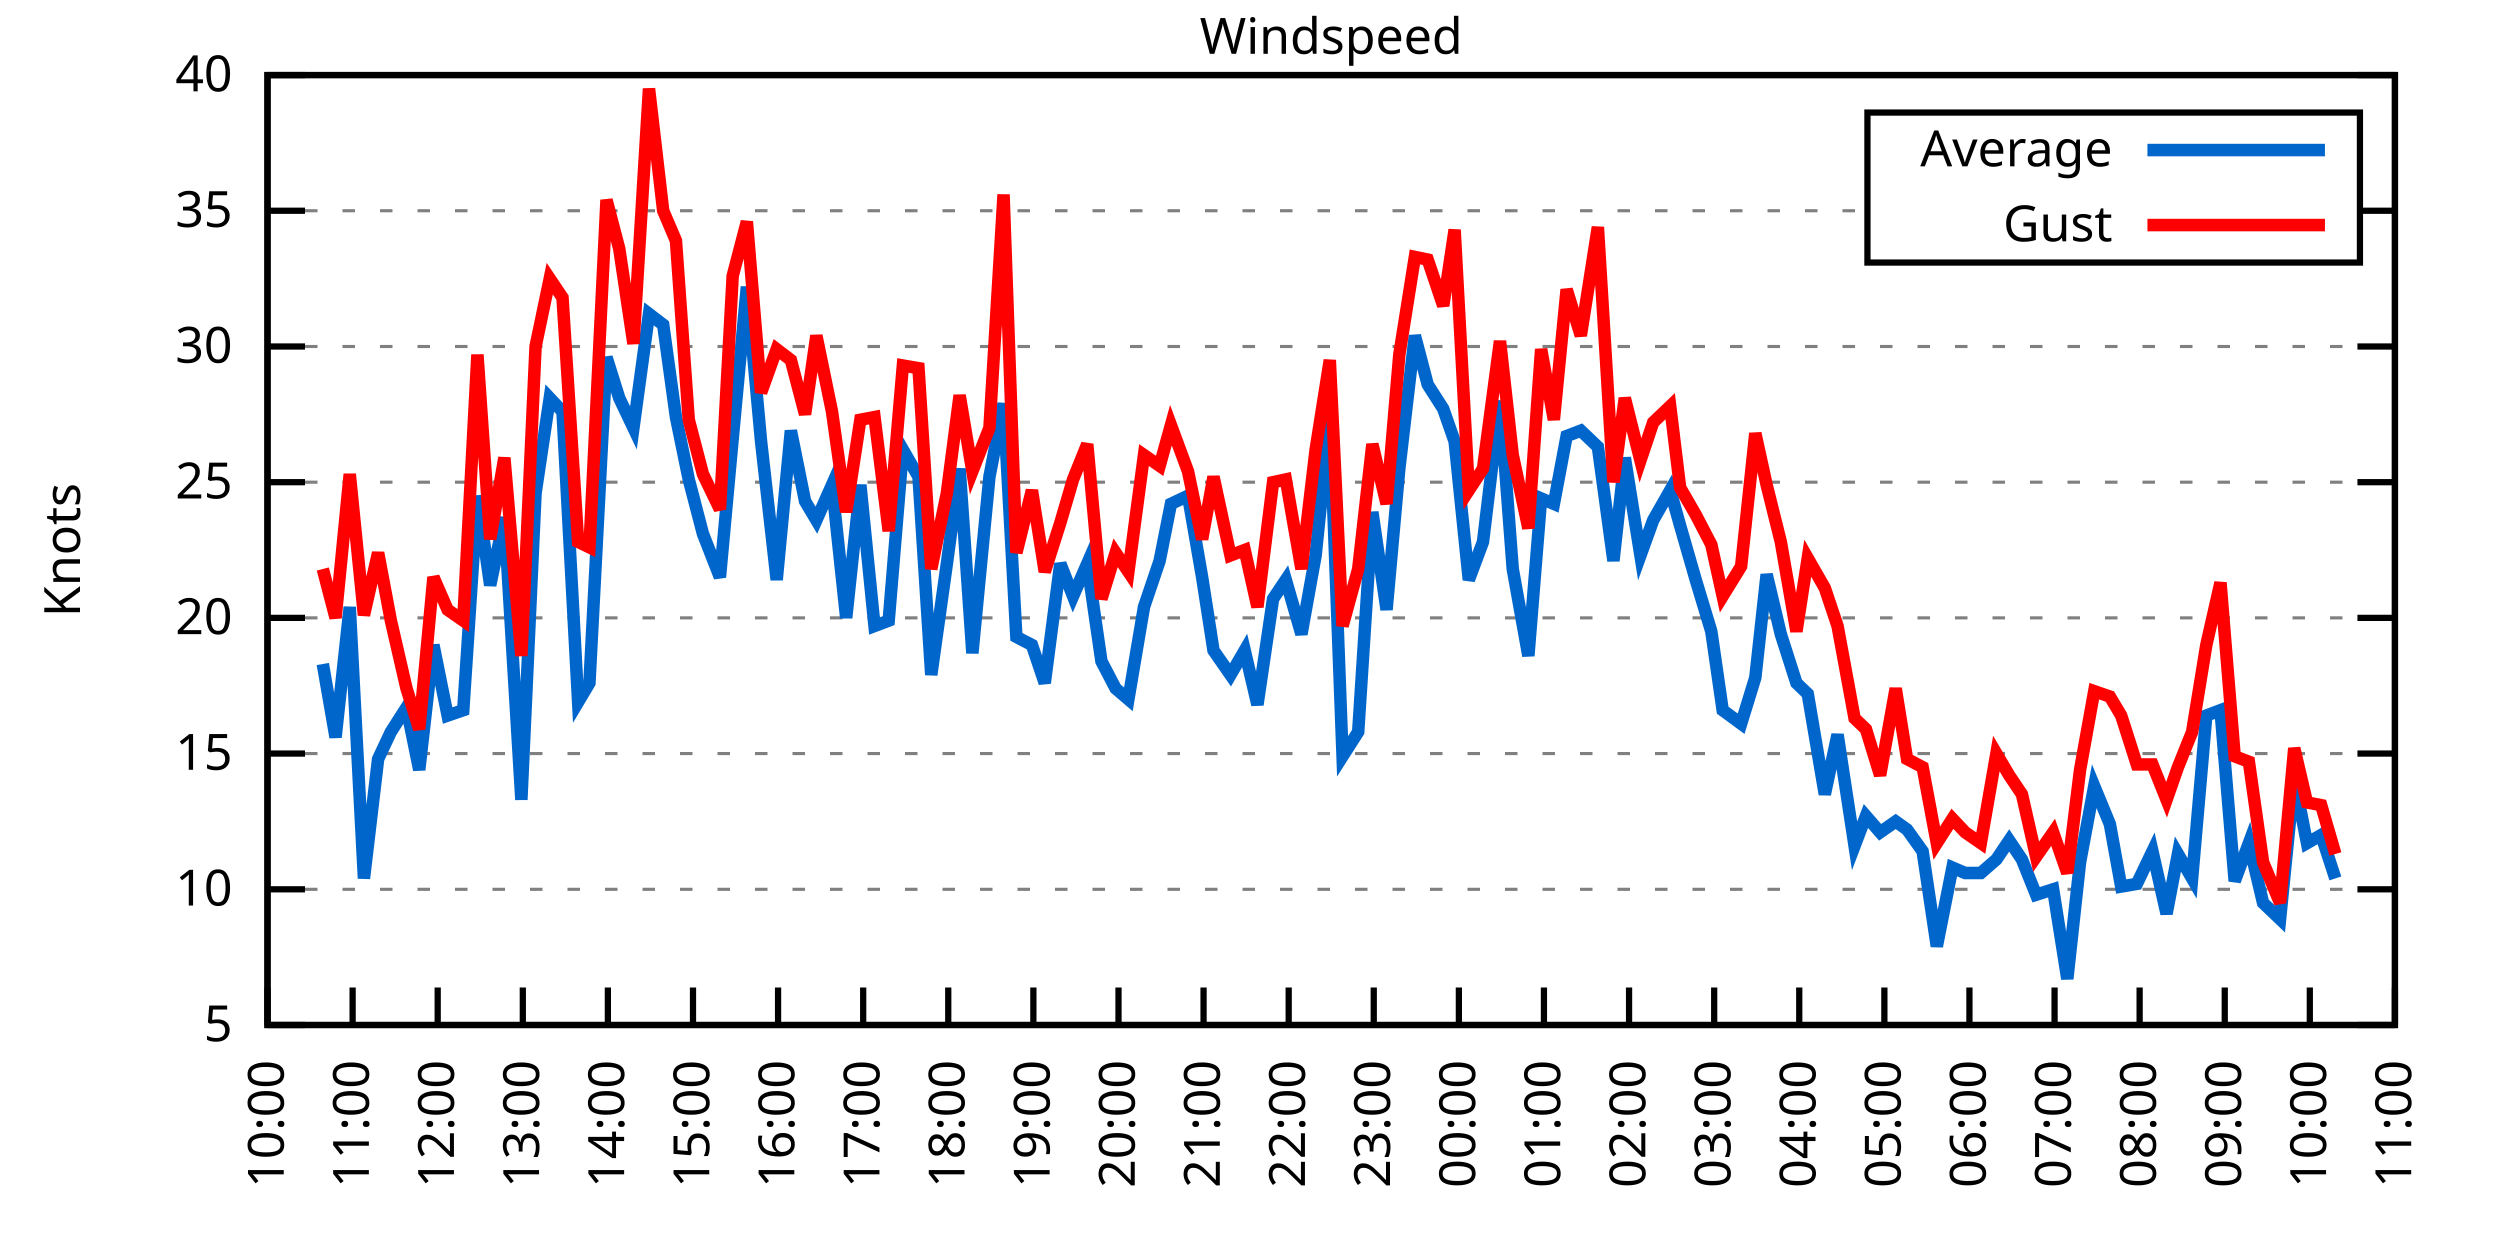
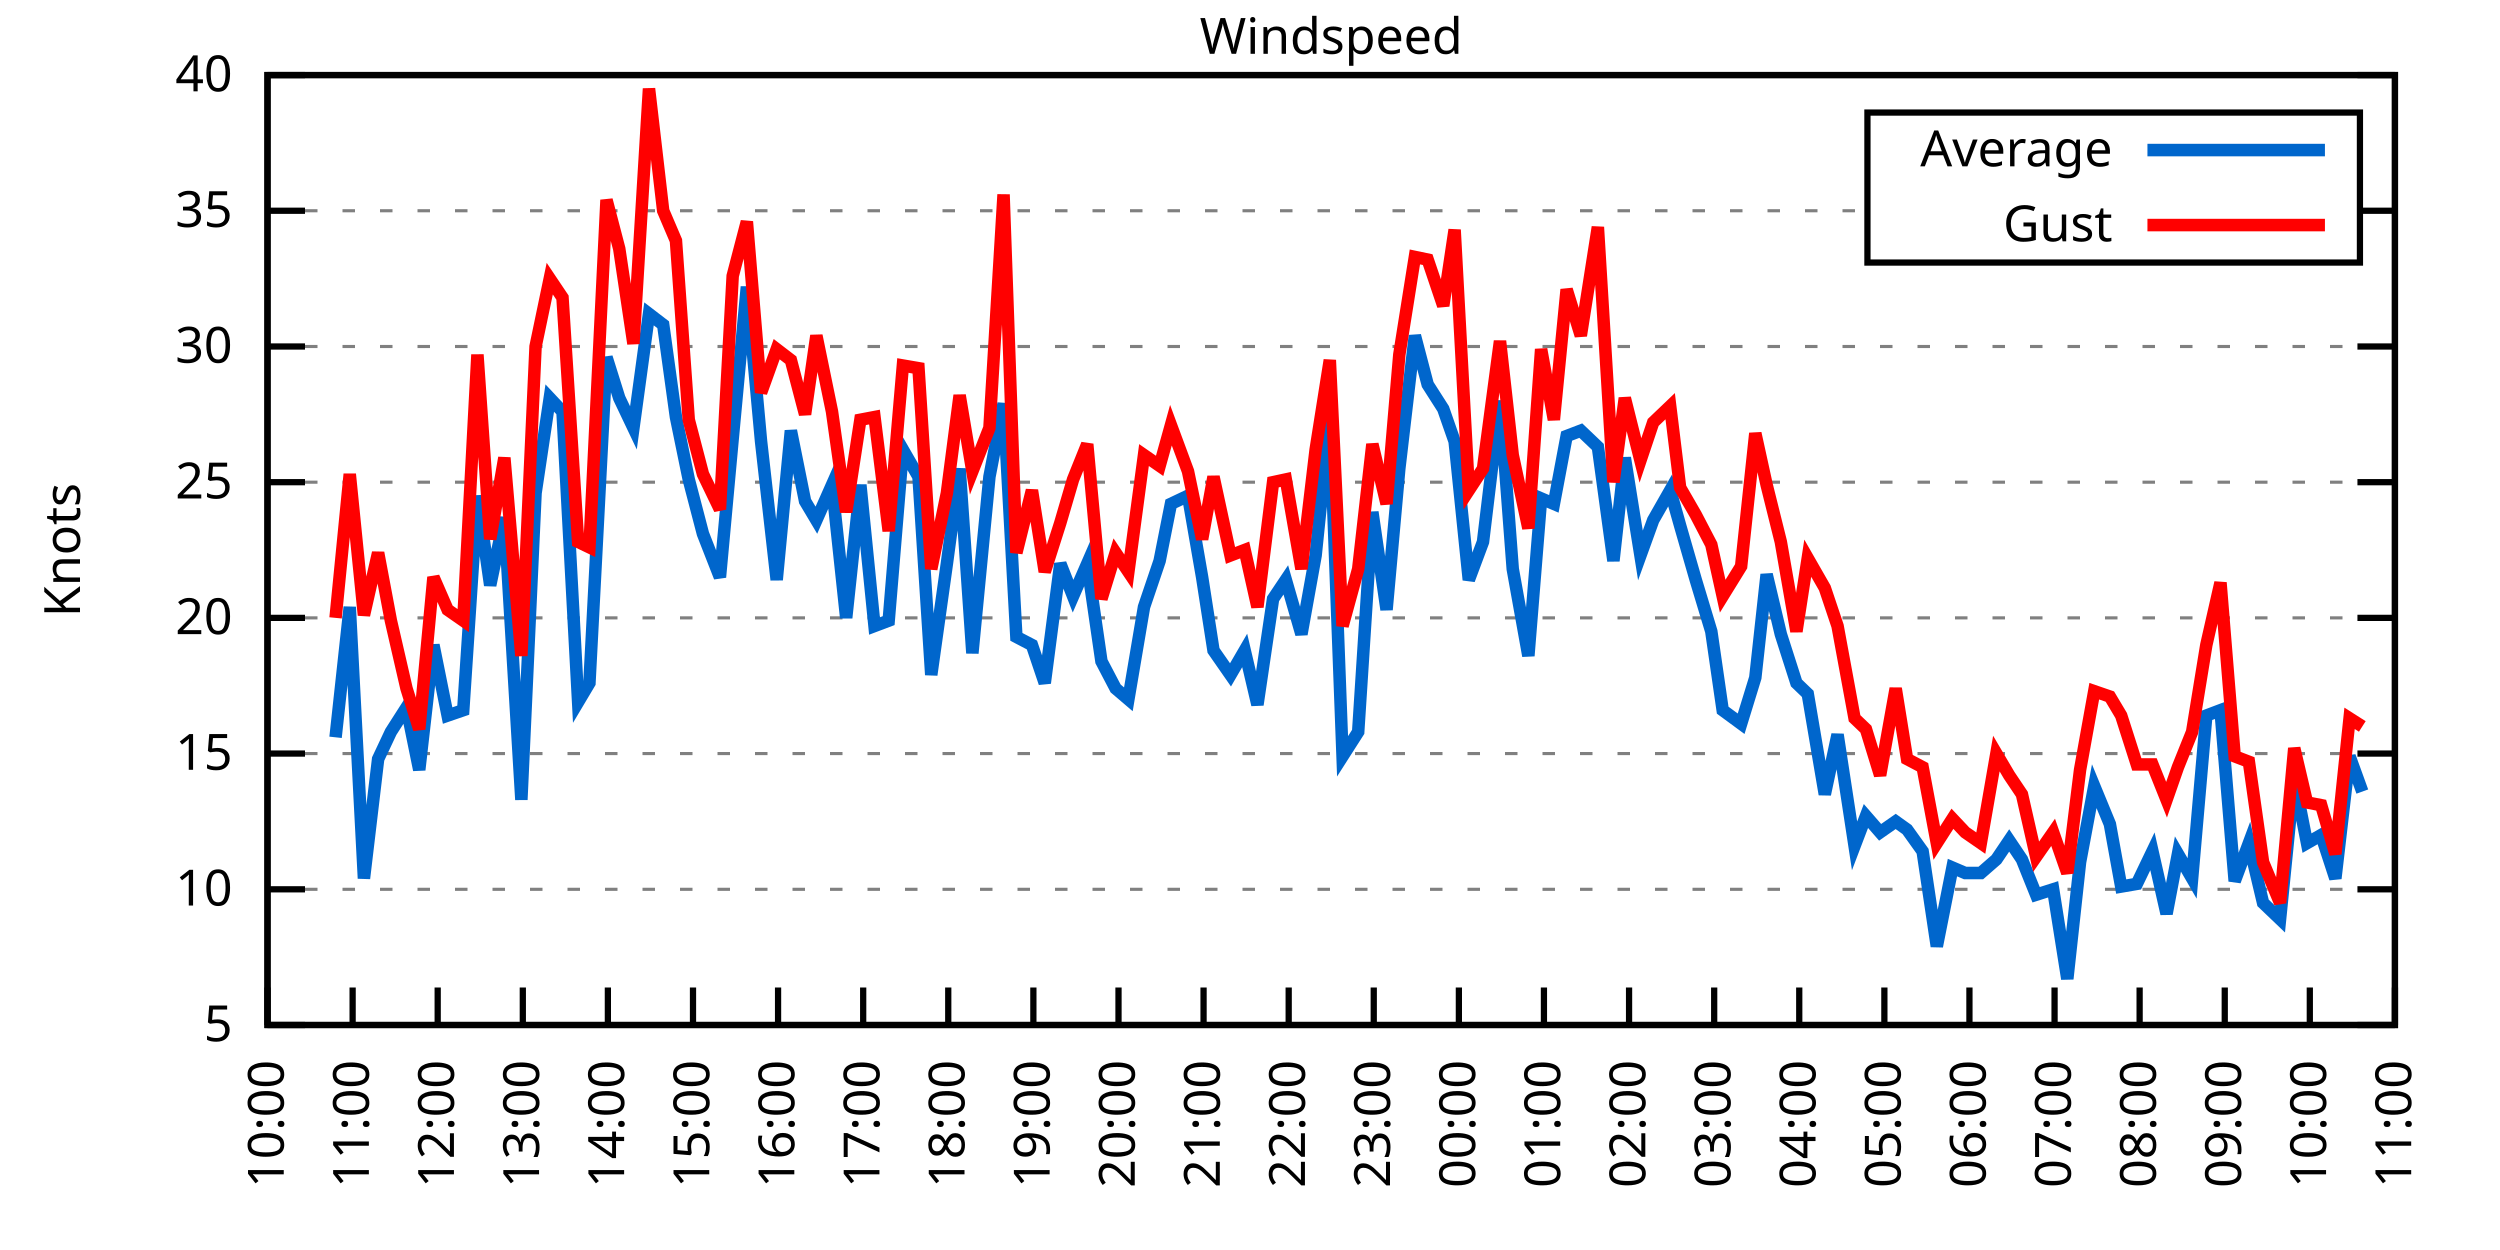
<svg xmlns="http://www.w3.org/2000/svg" xmlns:xlink="http://www.w3.org/1999/xlink" width="400" height="200" viewBox="0 0 400 200">
  <g id="gnuplot_canvas">
    <rect x="0" y="0" width="400" height="200" fill="none" />
    <defs>
      <circle id="gpDot" r="0.5" stroke-width="0.5" stroke="currentColor" />
      <path id="gpPt0" stroke-width="0.333" stroke="currentColor" d="M-1,0 h2 M0,-1 v2" />
      <path id="gpPt1" stroke-width="0.333" stroke="currentColor" d="M-1,-1 L1,1 M1,-1 L-1,1" />
      <path id="gpPt2" stroke-width="0.333" stroke="currentColor" d="M-1,0 L1,0 M0,-1 L0,1 M-1,-1 L1,1 M-1,1 L1,-1" />
      <rect id="gpPt3" stroke-width="0.333" stroke="currentColor" x="-1" y="-1" width="2" height="2" />
      <rect id="gpPt4" stroke-width="0.333" stroke="currentColor" fill="currentColor" x="-1" y="-1" width="2" height="2" />
      <circle id="gpPt5" stroke-width="0.333" stroke="currentColor" cx="0" cy="0" r="1" />
      <use xlink:href="#gpPt5" id="gpPt6" fill="currentColor" stroke="none" />
      <path id="gpPt7" stroke-width="0.333" stroke="currentColor" d="M0,-1.33 L-1.33,0.67 L1.33,0.67 z" />
      <use xlink:href="#gpPt7" id="gpPt8" fill="currentColor" stroke="none" />
      <use xlink:href="#gpPt7" id="gpPt9" stroke="currentColor" transform="rotate(180)" />
      <use xlink:href="#gpPt9" id="gpPt10" fill="currentColor" stroke="none" />
      <use xlink:href="#gpPt3" id="gpPt11" stroke="currentColor" transform="rotate(45)" />
      <use xlink:href="#gpPt11" id="gpPt12" fill="currentColor" stroke="none" />
      <path id="gpPt13" stroke-width="0.333" stroke="currentColor" d="M0,1.330 L1.265,0.411 L0.782,-1.067 L-0.782,-1.076 L-1.265,0.411 z" />
      <use xlink:href="#gpPt13" id="gpPt14" fill="currentColor" stroke="none" />
      <filter id="textbox" filterUnits="objectBoundingBox" x="0" y="0" height="1" width="1">
        <feFlood flood-color="white" flood-opacity="1" result="bgnd" />
        <feComposite in="SourceGraphic" in2="bgnd" operator="atop" />
      </filter>
      <filter id="greybox" filterUnits="objectBoundingBox" x="0" y="0" height="1" width="1">
        <feFlood flood-color="lightgrey" flood-opacity="1" result="grey" />
        <feComposite in="SourceGraphic" in2="grey" operator="atop" />
      </filter>
    </defs>
    <g fill="none" color="white" stroke="currentColor" stroke-width="1.00" stroke-linecap="butt" stroke-linejoin="miter">
</g>
    <g fill="none" color="black" stroke="currentColor" stroke-width="1.00" stroke-linecap="butt" stroke-linejoin="miter">
      <g stroke="none" shape-rendering="crispEdges">
        <polygon fill="rgb(255, 255, 255)" points="42.80,164.00 383.18,164.00 383.18,12.02 42.80,12.02 " />
      </g>
    </g>
    <g fill="none" color="black" stroke="currentColor" stroke-width="1.00" stroke-linecap="butt" stroke-linejoin="miter">
</g>
    <g fill="none" color="black" stroke="black" stroke-width="0.50" stroke-linecap="butt" stroke-linejoin="miter">
</g>
    <g fill="none" color="gray" stroke="currentColor" stroke-width="0.50" stroke-linecap="butt" stroke-linejoin="miter">
      <path stroke="gray" stroke-dasharray="2,4" class="gridline" d="M42.80,164.00 L383.19,164.00  " />
    </g>
    <g fill="none" color="gray" stroke="gray" stroke-width="1.00" stroke-linecap="butt" stroke-linejoin="miter">
</g>
    <g fill="none" color="black" stroke="currentColor" stroke-width="1.00" stroke-linecap="butt" stroke-linejoin="miter">
      <path stroke="black" d="M42.80,164.00 L48.80,164.00 M383.19,164.00 L377.19,164.00  " />
      <g transform="translate(37.20,166.60)" stroke="none" fill="black" font-family="Sans" font-size="8.00" text-anchor="end">
        <text>
          <tspan font-family="Sans"> 5</tspan>
        </text>
      </g>
    </g>
    <g fill="none" color="black" stroke="currentColor" stroke-width="1.00" stroke-linecap="butt" stroke-linejoin="miter">
</g>
    <g fill="none" color="black" stroke="black" stroke-width="0.50" stroke-linecap="butt" stroke-linejoin="miter">
</g>
    <g fill="none" color="gray" stroke="currentColor" stroke-width="0.50" stroke-linecap="butt" stroke-linejoin="miter">
      <path stroke="gray" stroke-dasharray="2,4" class="gridline" d="M42.80,142.29 L383.19,142.29  " />
    </g>
    <g fill="none" color="gray" stroke="gray" stroke-width="1.00" stroke-linecap="butt" stroke-linejoin="miter">
</g>
    <g fill="none" color="black" stroke="currentColor" stroke-width="1.00" stroke-linecap="butt" stroke-linejoin="miter">
      <path stroke="black" d="M42.80,142.29 L48.80,142.29 M383.19,142.29 L377.19,142.29  " />
      <g transform="translate(37.20,144.89)" stroke="none" fill="black" font-family="Sans" font-size="8.00" text-anchor="end">
        <text>
          <tspan font-family="Sans"> 10</tspan>
        </text>
      </g>
    </g>
    <g fill="none" color="black" stroke="currentColor" stroke-width="1.00" stroke-linecap="butt" stroke-linejoin="miter">
</g>
    <g fill="none" color="black" stroke="black" stroke-width="0.50" stroke-linecap="butt" stroke-linejoin="miter">
</g>
    <g fill="none" color="gray" stroke="currentColor" stroke-width="0.50" stroke-linecap="butt" stroke-linejoin="miter">
      <path stroke="gray" stroke-dasharray="2,4" class="gridline" d="M42.80,120.57 L383.19,120.57  " />
    </g>
    <g fill="none" color="gray" stroke="gray" stroke-width="1.00" stroke-linecap="butt" stroke-linejoin="miter">
</g>
    <g fill="none" color="black" stroke="currentColor" stroke-width="1.00" stroke-linecap="butt" stroke-linejoin="miter">
      <path stroke="black" d="M42.80,120.57 L48.80,120.57 M383.19,120.57 L377.19,120.57  " />
      <g transform="translate(37.20,123.17)" stroke="none" fill="black" font-family="Sans" font-size="8.00" text-anchor="end">
        <text>
          <tspan font-family="Sans"> 15</tspan>
        </text>
      </g>
    </g>
    <g fill="none" color="black" stroke="currentColor" stroke-width="1.00" stroke-linecap="butt" stroke-linejoin="miter">
</g>
    <g fill="none" color="black" stroke="black" stroke-width="0.50" stroke-linecap="butt" stroke-linejoin="miter">
</g>
    <g fill="none" color="gray" stroke="currentColor" stroke-width="0.50" stroke-linecap="butt" stroke-linejoin="miter">
      <path stroke="gray" stroke-dasharray="2,4" class="gridline" d="M42.80,98.86 L383.19,98.86  " />
    </g>
    <g fill="none" color="gray" stroke="gray" stroke-width="1.00" stroke-linecap="butt" stroke-linejoin="miter">
</g>
    <g fill="none" color="black" stroke="currentColor" stroke-width="1.00" stroke-linecap="butt" stroke-linejoin="miter">
      <path stroke="black" d="M42.80,98.86 L48.80,98.86 M383.19,98.86 L377.19,98.86  " />
      <g transform="translate(37.20,101.46)" stroke="none" fill="black" font-family="Sans" font-size="8.00" text-anchor="end">
        <text>
          <tspan font-family="Sans"> 20</tspan>
        </text>
      </g>
    </g>
    <g fill="none" color="black" stroke="currentColor" stroke-width="1.00" stroke-linecap="butt" stroke-linejoin="miter">
</g>
    <g fill="none" color="black" stroke="black" stroke-width="0.50" stroke-linecap="butt" stroke-linejoin="miter">
</g>
    <g fill="none" color="gray" stroke="currentColor" stroke-width="0.50" stroke-linecap="butt" stroke-linejoin="miter">
      <path stroke="gray" stroke-dasharray="2,4" class="gridline" d="M42.80,77.15 L383.19,77.15  " />
    </g>
    <g fill="none" color="gray" stroke="gray" stroke-width="1.00" stroke-linecap="butt" stroke-linejoin="miter">
</g>
    <g fill="none" color="black" stroke="currentColor" stroke-width="1.00" stroke-linecap="butt" stroke-linejoin="miter">
      <path stroke="black" d="M42.80,77.15 L48.80,77.15 M383.19,77.15 L377.19,77.15  " />
      <g transform="translate(37.20,79.75)" stroke="none" fill="black" font-family="Sans" font-size="8.00" text-anchor="end">
        <text>
          <tspan font-family="Sans"> 25</tspan>
        </text>
      </g>
    </g>
    <g fill="none" color="black" stroke="currentColor" stroke-width="1.00" stroke-linecap="butt" stroke-linejoin="miter">
</g>
    <g fill="none" color="black" stroke="black" stroke-width="0.50" stroke-linecap="butt" stroke-linejoin="miter">
</g>
    <g fill="none" color="gray" stroke="currentColor" stroke-width="0.50" stroke-linecap="butt" stroke-linejoin="miter">
      <path stroke="gray" stroke-dasharray="2,4" class="gridline" d="M42.80,55.44 L383.19,55.44  " />
    </g>
    <g fill="none" color="gray" stroke="gray" stroke-width="1.00" stroke-linecap="butt" stroke-linejoin="miter">
</g>
    <g fill="none" color="black" stroke="currentColor" stroke-width="1.00" stroke-linecap="butt" stroke-linejoin="miter">
      <path stroke="black" d="M42.80,55.44 L48.80,55.44 M383.19,55.44 L377.19,55.44  " />
      <g transform="translate(37.20,58.04)" stroke="none" fill="black" font-family="Sans" font-size="8.00" text-anchor="end">
        <text>
          <tspan font-family="Sans"> 30</tspan>
        </text>
      </g>
    </g>
    <g fill="none" color="black" stroke="currentColor" stroke-width="1.00" stroke-linecap="butt" stroke-linejoin="miter">
</g>
    <g fill="none" color="black" stroke="black" stroke-width="0.50" stroke-linecap="butt" stroke-linejoin="miter">
</g>
    <g fill="none" color="gray" stroke="currentColor" stroke-width="0.50" stroke-linecap="butt" stroke-linejoin="miter">
      <path stroke="gray" stroke-dasharray="2,4" class="gridline" d="M42.80,33.72 L298.79,33.72 M377.59,33.72 L383.19,33.72  " />
    </g>
    <g fill="none" color="gray" stroke="gray" stroke-width="1.00" stroke-linecap="butt" stroke-linejoin="miter">
</g>
    <g fill="none" color="black" stroke="currentColor" stroke-width="1.00" stroke-linecap="butt" stroke-linejoin="miter">
      <path stroke="black" d="M42.80,33.72 L48.80,33.72 M383.19,33.72 L377.19,33.72  " />
      <g transform="translate(37.20,36.32)" stroke="none" fill="black" font-family="Sans" font-size="8.00" text-anchor="end">
        <text>
          <tspan font-family="Sans"> 35</tspan>
        </text>
      </g>
    </g>
    <g fill="none" color="black" stroke="currentColor" stroke-width="1.00" stroke-linecap="butt" stroke-linejoin="miter">
</g>
    <g fill="none" color="black" stroke="black" stroke-width="0.50" stroke-linecap="butt" stroke-linejoin="miter">
</g>
    <g fill="none" color="gray" stroke="currentColor" stroke-width="0.50" stroke-linecap="butt" stroke-linejoin="miter">
      <path stroke="gray" stroke-dasharray="2,4" class="gridline" d="M42.80,12.01 L383.19,12.01  " />
    </g>
    <g fill="none" color="gray" stroke="gray" stroke-width="1.00" stroke-linecap="butt" stroke-linejoin="miter">
</g>
    <g fill="none" color="black" stroke="currentColor" stroke-width="1.00" stroke-linecap="butt" stroke-linejoin="miter">
      <path stroke="black" d="M42.80,12.01 L48.80,12.01 M383.19,12.01 L377.19,12.01  " />
      <g transform="translate(37.20,14.61)" stroke="none" fill="black" font-family="Sans" font-size="8.00" text-anchor="end">
        <text>
          <tspan font-family="Sans"> 40</tspan>
        </text>
      </g>
    </g>
    <g fill="none" color="black" stroke="currentColor" stroke-width="1.00" stroke-linecap="butt" stroke-linejoin="miter">
      <path stroke="black" d="M42.80,164.00 L42.80,158.00  " />
      <g transform="translate(45.40,169.60) rotate(270.00)" stroke="none" fill="black" font-family="Sans" font-size="8.00" text-anchor="end">
        <text>
          <tspan font-family="Sans">10:00</tspan>
        </text>
      </g>
    </g>
    <g fill="none" color="black" stroke="currentColor" stroke-width="1.00" stroke-linecap="butt" stroke-linejoin="miter">
      <path stroke="black" d="M56.42,164.00 L56.42,158.00  " />
      <g transform="translate(59.02,169.60) rotate(270.00)" stroke="none" fill="black" font-family="Sans" font-size="8.00" text-anchor="end">
        <text>
          <tspan font-family="Sans">11:00</tspan>
        </text>
      </g>
    </g>
    <g fill="none" color="black" stroke="currentColor" stroke-width="1.00" stroke-linecap="butt" stroke-linejoin="miter">
      <path stroke="black" d="M70.03,164.00 L70.03,158.00  " />
      <g transform="translate(72.63,169.60) rotate(270.00)" stroke="none" fill="black" font-family="Sans" font-size="8.00" text-anchor="end">
        <text>
          <tspan font-family="Sans">12:00</tspan>
        </text>
      </g>
    </g>
    <g fill="none" color="black" stroke="currentColor" stroke-width="1.00" stroke-linecap="butt" stroke-linejoin="miter">
      <path stroke="black" d="M83.65,164.00 L83.65,158.00  " />
      <g transform="translate(86.25,169.60) rotate(270.00)" stroke="none" fill="black" font-family="Sans" font-size="8.00" text-anchor="end">
        <text>
          <tspan font-family="Sans">13:00</tspan>
        </text>
      </g>
    </g>
    <g fill="none" color="black" stroke="currentColor" stroke-width="1.00" stroke-linecap="butt" stroke-linejoin="miter">
      <path stroke="black" d="M97.26,164.00 L97.26,158.00  " />
      <g transform="translate(99.86,169.60) rotate(270.00)" stroke="none" fill="black" font-family="Sans" font-size="8.00" text-anchor="end">
        <text>
          <tspan font-family="Sans">14:00</tspan>
        </text>
      </g>
    </g>
    <g fill="none" color="black" stroke="currentColor" stroke-width="1.00" stroke-linecap="butt" stroke-linejoin="miter">
      <path stroke="black" d="M110.88,164.00 L110.88,158.00  " />
      <g transform="translate(113.48,169.60) rotate(270.00)" stroke="none" fill="black" font-family="Sans" font-size="8.00" text-anchor="end">
        <text>
          <tspan font-family="Sans">15:00</tspan>
        </text>
      </g>
    </g>
    <g fill="none" color="black" stroke="currentColor" stroke-width="1.00" stroke-linecap="butt" stroke-linejoin="miter">
      <path stroke="black" d="M124.49,164.00 L124.49,158.00  " />
      <g transform="translate(127.09,169.60) rotate(270.00)" stroke="none" fill="black" font-family="Sans" font-size="8.00" text-anchor="end">
        <text>
          <tspan font-family="Sans">16:00</tspan>
        </text>
      </g>
    </g>
    <g fill="none" color="black" stroke="currentColor" stroke-width="1.00" stroke-linecap="butt" stroke-linejoin="miter">
      <path stroke="black" d="M138.11,164.00 L138.11,158.00  " />
      <g transform="translate(140.71,169.60) rotate(270.00)" stroke="none" fill="black" font-family="Sans" font-size="8.00" text-anchor="end">
        <text>
          <tspan font-family="Sans">17:00</tspan>
        </text>
      </g>
    </g>
    <g fill="none" color="black" stroke="currentColor" stroke-width="1.00" stroke-linecap="butt" stroke-linejoin="miter">
      <path stroke="black" d="M151.72,164.00 L151.72,158.00  " />
      <g transform="translate(154.32,169.60) rotate(270.00)" stroke="none" fill="black" font-family="Sans" font-size="8.00" text-anchor="end">
        <text>
          <tspan font-family="Sans">18:00</tspan>
        </text>
      </g>
    </g>
    <g fill="none" color="black" stroke="currentColor" stroke-width="1.00" stroke-linecap="butt" stroke-linejoin="miter">
      <path stroke="black" d="M165.34,164.00 L165.34,158.00  " />
      <g transform="translate(167.94,169.60) rotate(270.00)" stroke="none" fill="black" font-family="Sans" font-size="8.00" text-anchor="end">
        <text>
          <tspan font-family="Sans">19:00</tspan>
        </text>
      </g>
    </g>
    <g fill="none" color="black" stroke="currentColor" stroke-width="1.00" stroke-linecap="butt" stroke-linejoin="miter">
      <path stroke="black" d="M178.96,164.00 L178.96,158.00  " />
      <g transform="translate(181.56,169.60) rotate(270.00)" stroke="none" fill="black" font-family="Sans" font-size="8.00" text-anchor="end">
        <text>
          <tspan font-family="Sans">20:00</tspan>
        </text>
      </g>
    </g>
    <g fill="none" color="black" stroke="currentColor" stroke-width="1.00" stroke-linecap="butt" stroke-linejoin="miter">
      <path stroke="black" d="M192.57,164.00 L192.57,158.00  " />
      <g transform="translate(195.17,169.60) rotate(270.00)" stroke="none" fill="black" font-family="Sans" font-size="8.00" text-anchor="end">
        <text>
          <tspan font-family="Sans">21:00</tspan>
        </text>
      </g>
    </g>
    <g fill="none" color="black" stroke="currentColor" stroke-width="1.00" stroke-linecap="butt" stroke-linejoin="miter">
      <path stroke="black" d="M206.19,164.00 L206.19,158.00  " />
      <g transform="translate(208.79,169.60) rotate(270.00)" stroke="none" fill="black" font-family="Sans" font-size="8.00" text-anchor="end">
        <text>
          <tspan font-family="Sans">22:00</tspan>
        </text>
      </g>
    </g>
    <g fill="none" color="black" stroke="currentColor" stroke-width="1.00" stroke-linecap="butt" stroke-linejoin="miter">
      <path stroke="black" d="M219.80,164.00 L219.80,158.00  " />
      <g transform="translate(222.40,169.60) rotate(270.00)" stroke="none" fill="black" font-family="Sans" font-size="8.00" text-anchor="end">
        <text>
          <tspan font-family="Sans">23:00</tspan>
        </text>
      </g>
    </g>
    <g fill="none" color="black" stroke="currentColor" stroke-width="1.00" stroke-linecap="butt" stroke-linejoin="miter">
      <path stroke="black" d="M233.42,164.00 L233.42,158.00  " />
      <g transform="translate(236.02,169.60) rotate(270.00)" stroke="none" fill="black" font-family="Sans" font-size="8.00" text-anchor="end">
        <text>
          <tspan font-family="Sans">00:00</tspan>
        </text>
      </g>
    </g>
    <g fill="none" color="black" stroke="currentColor" stroke-width="1.00" stroke-linecap="butt" stroke-linejoin="miter">
      <path stroke="black" d="M247.03,164.00 L247.03,158.00  " />
      <g transform="translate(249.63,169.60) rotate(270.00)" stroke="none" fill="black" font-family="Sans" font-size="8.00" text-anchor="end">
        <text>
          <tspan font-family="Sans">01:00</tspan>
        </text>
      </g>
    </g>
    <g fill="none" color="black" stroke="currentColor" stroke-width="1.00" stroke-linecap="butt" stroke-linejoin="miter">
      <path stroke="black" d="M260.65,164.00 L260.65,158.00  " />
      <g transform="translate(263.25,169.60) rotate(270.00)" stroke="none" fill="black" font-family="Sans" font-size="8.00" text-anchor="end">
        <text>
          <tspan font-family="Sans">02:00</tspan>
        </text>
      </g>
    </g>
    <g fill="none" color="black" stroke="currentColor" stroke-width="1.00" stroke-linecap="butt" stroke-linejoin="miter">
      <path stroke="black" d="M274.27,164.00 L274.27,158.00  " />
      <g transform="translate(276.87,169.60) rotate(270.00)" stroke="none" fill="black" font-family="Sans" font-size="8.00" text-anchor="end">
        <text>
          <tspan font-family="Sans">03:00</tspan>
        </text>
      </g>
    </g>
    <g fill="none" color="black" stroke="currentColor" stroke-width="1.00" stroke-linecap="butt" stroke-linejoin="miter">
      <path stroke="black" d="M287.88,164.00 L287.88,158.00  " />
      <g transform="translate(290.48,169.60) rotate(270.00)" stroke="none" fill="black" font-family="Sans" font-size="8.00" text-anchor="end">
        <text>
          <tspan font-family="Sans">04:00</tspan>
        </text>
      </g>
    </g>
    <g fill="none" color="black" stroke="currentColor" stroke-width="1.00" stroke-linecap="butt" stroke-linejoin="miter">
      <path stroke="black" d="M301.50,164.00 L301.50,158.00  " />
      <g transform="translate(304.10,169.60) rotate(270.00)" stroke="none" fill="black" font-family="Sans" font-size="8.00" text-anchor="end">
        <text>
          <tspan font-family="Sans">05:00</tspan>
        </text>
      </g>
    </g>
    <g fill="none" color="black" stroke="currentColor" stroke-width="1.00" stroke-linecap="butt" stroke-linejoin="miter">
      <path stroke="black" d="M315.11,164.00 L315.11,158.00  " />
      <g transform="translate(317.71,169.60) rotate(270.00)" stroke="none" fill="black" font-family="Sans" font-size="8.00" text-anchor="end">
        <text>
          <tspan font-family="Sans">06:00</tspan>
        </text>
      </g>
    </g>
    <g fill="none" color="black" stroke="currentColor" stroke-width="1.00" stroke-linecap="butt" stroke-linejoin="miter">
      <path stroke="black" d="M328.73,164.00 L328.73,158.00  " />
      <g transform="translate(331.33,169.60) rotate(270.00)" stroke="none" fill="black" font-family="Sans" font-size="8.00" text-anchor="end">
        <text>
          <tspan font-family="Sans">07:00</tspan>
        </text>
      </g>
    </g>
    <g fill="none" color="black" stroke="currentColor" stroke-width="1.00" stroke-linecap="butt" stroke-linejoin="miter">
      <path stroke="black" d="M342.34,164.00 L342.34,158.00  " />
      <g transform="translate(344.94,169.60) rotate(270.00)" stroke="none" fill="black" font-family="Sans" font-size="8.00" text-anchor="end">
        <text>
          <tspan font-family="Sans">08:00</tspan>
        </text>
      </g>
    </g>
    <g fill="none" color="black" stroke="currentColor" stroke-width="1.00" stroke-linecap="butt" stroke-linejoin="miter">
      <path stroke="black" d="M355.96,164.00 L355.96,158.00  " />
      <g transform="translate(358.56,169.60) rotate(270.00)" stroke="none" fill="black" font-family="Sans" font-size="8.00" text-anchor="end">
        <text>
          <tspan font-family="Sans">09:00</tspan>
        </text>
      </g>
    </g>
    <g fill="none" color="black" stroke="currentColor" stroke-width="1.00" stroke-linecap="butt" stroke-linejoin="miter">
      <path stroke="black" d="M369.57,164.00 L369.57,158.00  " />
      <g transform="translate(372.17,169.60) rotate(270.00)" stroke="none" fill="black" font-family="Sans" font-size="8.00" text-anchor="end">
        <text>
          <tspan font-family="Sans">10:00</tspan>
        </text>
      </g>
    </g>
    <g fill="none" color="black" stroke="currentColor" stroke-width="1.00" stroke-linecap="butt" stroke-linejoin="miter">
      <path stroke="black" d="M383.19,164.00 L383.19,158.00  " />
      <g transform="translate(385.79,169.60) rotate(270.00)" stroke="none" fill="black" font-family="Sans" font-size="8.00" text-anchor="end">
        <text>
          <tspan font-family="Sans">11:00</tspan>
        </text>
      </g>
    </g>
    <g fill="none" color="black" stroke="currentColor" stroke-width="1.00" stroke-linecap="butt" stroke-linejoin="miter">
</g>
    <g fill="none" color="black" stroke="currentColor" stroke-width="1.00" stroke-linecap="butt" stroke-linejoin="miter">
      <path stroke="black" d="M42.80,12.01 L42.80,164.00 L383.19,164.00 L383.19,12.01 L42.80,12.01 Z  " />
    </g>
    <g fill="none" color="black" stroke="currentColor" stroke-width="1.00" stroke-linecap="butt" stroke-linejoin="miter">
</g>
    <g fill="none" color="black" stroke="currentColor" stroke-width="1.00" stroke-linecap="butt" stroke-linejoin="miter">
      <path stroke="black" d="M298.79,42.01 L298.79,18.01 L377.59,18.01 L377.59,42.01 L298.79,42.01 Z  " />
    </g>
    <g id="Windspeed_plot_1">
      <g fill="none" color="white" stroke="black" stroke-width="2.00" stroke-linecap="butt" stroke-linejoin="miter">
</g>
      <g fill="none" color="black" stroke="currentColor" stroke-width="2.00" stroke-linecap="butt" stroke-linejoin="miter">
        <g transform="translate(337.99,26.61)" stroke="none" fill="black" font-family="Sans" font-size="8.00" text-anchor="end">
          <text>
            <tspan font-family="Sans">Average</tspan>
          </text>
        </g>
      </g>
      <g fill="none" color="black" stroke="currentColor" stroke-width="2.00" stroke-linecap="butt" stroke-linejoin="miter">
-         <path stroke="rgb(  0, 102, 204)" d="M343.59,24.01 L371.99,24.01 M51.65,106.24 L53.69,117.97 L55.96,97.12 L58.23,140.55 L60.50,121.44 L62.54,117.10   L65.04,113.19 L67.08,123.18 L69.35,103.20 L71.62,114.49 L74.12,113.63 L76.39,79.32 L78.43,93.65 L80.70,82.79   L83.42,127.96 L85.69,78.89 L87.96,63.69 L90.00,65.86 L92.50,112.32 L94.31,109.28 L97.04,57.17 L99.08,63.69   L101.35,68.46 L103.84,50.22 L106.11,51.96 L108.15,66.73 L110.20,76.71 L112.47,85.40 L115.19,92.35 L117.23,70.20   L119.50,45.88 L121.77,70.63 L124.27,92.78 L126.54,68.90 L128.81,80.19 L130.62,83.23 L133.12,77.58 L135.39,98.86   L137.66,77.58 L139.92,100.16 L142.19,99.30 L144.46,71.94 L146.96,76.28 L149.00,107.98 L151.50,90.18 L153.54,74.98   L155.58,104.51 L158.31,76.28 L160.57,64.56 L162.62,101.90 L165.11,103.20 L167.16,109.28 L169.65,90.18 L171.69,95.39   L173.96,90.18 L176.23,105.81 L178.50,110.15 L180.54,111.89 L183.04,97.12 L185.54,89.74 L187.35,80.62 L190.08,79.32   L192.34,92.35 L194.16,104.07 L196.88,107.98 L199.15,104.07 L201.19,112.76 L203.69,95.82 L205.73,92.78 L208.23,101.47   L210.50,88.87 L212.77,66.73 L214.81,121.01 L217.31,117.10 L219.58,81.93 L221.85,97.56 L223.89,74.98 L226.38,53.70   L228.43,61.52 L230.92,65.42 L232.74,70.63 L235.01,92.78 L237.28,86.70 L240.00,64.12 L242.04,91.04 L244.54,104.94   L246.58,79.75 L248.62,80.62 L250.66,69.77 L252.93,68.90 L255.66,71.50 L258.15,89.74 L259.97,73.24 L262.47,88.87   L264.51,83.23 L267.23,78.45 L268.82,84.10 L271.32,92.78 L273.81,101.03 L275.63,113.63 L278.58,115.80 L280.85,108.42   L282.66,91.91 L284.93,101.47 L287.43,109.28 L289.24,111.02 L291.97,127.09 L294.01,117.53 L296.73,135.34 L298.55,130.56   L300.82,133.17 L303.31,131.43 L305.13,132.73 L307.62,136.21 L309.89,151.41 L312.39,138.81 L314.43,139.68 L316.93,139.68   L319.42,137.51 L321.47,134.47 L323.51,137.51 L325.78,143.16 L328.50,142.29 L330.77,156.62 L332.81,137.94 L335.08,125.79   L337.58,131.86 L339.39,141.85 L341.89,141.42 L344.39,136.21 L346.65,146.20 L348.47,136.64 L350.74,140.55 L353.01,114.49   L355.28,113.63 L357.55,140.98 L359.82,134.90 L362.09,144.46 L364.81,147.06 L367.08,124.48 L369.12,134.90 L371.39,133.60   L373.66,140.55  " />
+         <path stroke="rgb(  0, 102, 204)" d="M343.59,24.01 L371.99,24.01 M53.69,117.97 L55.96,97.12 L58.23,140.55 L60.50,121.44 L62.54,117.10 L65.04,113.19   L67.08,123.18 L69.35,103.20 L71.62,114.49 L74.12,113.63 L76.39,79.32 L78.43,93.65 L80.70,82.79 L83.42,127.96   L85.69,78.89 L87.96,63.69 L90.00,65.86 L92.50,112.32 L94.31,109.28 L97.04,57.17 L99.08,63.69 L101.35,68.46   L103.84,50.22 L106.11,51.96 L108.15,66.73 L110.20,76.71 L112.47,85.40 L115.19,92.35 L117.23,70.20 L119.50,45.88   L121.77,70.63 L124.27,92.78 L126.54,68.90 L128.81,80.19 L130.62,83.23 L133.12,77.58 L135.39,98.86 L137.66,77.58   L139.92,100.16 L142.19,99.30 L144.46,71.94 L146.96,76.28 L149.00,107.98 L151.50,90.18 L153.54,74.98 L155.58,104.51   L158.31,76.28 L160.57,64.56 L162.62,101.90 L165.11,103.20 L167.16,109.28 L169.65,90.18 L171.69,95.39 L173.96,90.18   L176.23,105.81 L178.50,110.15 L180.54,111.89 L183.04,97.12 L185.54,89.74 L187.35,80.62 L190.08,79.32 L192.34,92.35   L194.16,104.07 L196.88,107.98 L199.15,104.07 L201.19,112.76 L203.69,95.82 L205.73,92.78 L208.23,101.47 L210.50,88.87   L212.77,66.73 L214.81,121.01 L217.31,117.10 L219.58,81.93 L221.85,97.56 L223.89,74.98 L226.38,53.70 L228.43,61.52   L230.92,65.42 L232.74,70.63 L235.01,92.78 L237.28,86.70 L240.00,64.12 L242.04,91.04 L244.54,104.94 L246.58,79.75   L248.62,80.62 L250.66,69.77 L252.93,68.90 L255.66,71.50 L258.15,89.74 L259.97,73.24 L262.47,88.87 L264.51,83.23   L267.23,78.45 L268.82,84.10 L271.32,92.78 L273.81,101.03 L275.63,113.63 L278.58,115.80 L280.85,108.42 L282.66,91.91   L284.93,101.47 L287.43,109.28 L289.24,111.02 L291.97,127.09 L294.01,117.53 L296.73,135.34 L298.55,130.56 L300.82,133.17   L303.31,131.43 L305.13,132.73 L307.62,136.21 L309.89,151.41 L312.39,138.81 L314.43,139.68 L316.93,139.68 L319.42,137.51   L321.47,134.47 L323.51,137.51 L325.78,143.16 L328.50,142.29 L330.77,156.62 L332.81,137.94 L335.08,125.79 L337.58,131.86   L339.39,141.85 L341.89,141.42 L344.39,136.21 L346.65,146.20 L348.47,136.64 L350.74,140.55 L353.01,114.49 L355.28,113.63   L357.55,140.98 L359.82,134.90 L362.09,144.46 L364.81,147.06 L367.08,124.48 L369.12,134.90 L371.39,133.60 L373.66,140.55   L375.93,121.01 L377.97,126.65  " />
      </g>
    </g>
    <g id="Windspeed_plot_2">
      <g fill="none" color="black" stroke="currentColor" stroke-width="2.00" stroke-linecap="butt" stroke-linejoin="miter">
        <g transform="translate(337.99,38.61)" stroke="none" fill="black" font-family="Sans" font-size="8.00" text-anchor="end">
          <text>
            <tspan font-family="Sans">Gust</tspan>
          </text>
        </g>
      </g>
      <g fill="none" color="black" stroke="currentColor" stroke-width="2.00" stroke-linecap="butt" stroke-linejoin="miter">
-         <path stroke="rgb(255,   0,   0)" d="M343.59,36.01 L371.99,36.01 M51.65,91.04 L53.69,98.86 L55.96,75.85 L58.23,98.43 L60.50,88.44 L62.54,99.30   L65.04,110.15 L67.08,116.67 L69.35,92.35 L71.62,97.56 L74.12,99.30 L76.39,56.74 L78.43,86.27 L80.70,73.24   L83.42,104.94 L85.69,55.44 L87.96,44.58 L90.00,47.62 L92.50,86.70 L94.31,87.57 L97.04,31.99 L99.08,39.80   L101.35,55.00 L103.84,14.18 L106.11,33.72 L108.15,38.50 L110.20,67.16 L112.47,75.85 L115.19,81.49 L117.23,44.15   L119.50,35.46 L121.77,62.82 L124.27,55.87 L126.54,57.61 L128.81,66.29 L130.62,53.70 L133.12,65.86 L135.39,81.93   L137.66,67.16 L139.92,66.73 L142.19,84.97 L144.46,58.48 L146.96,58.91 L149.00,91.04 L151.50,78.89 L153.54,63.25   L155.58,75.41 L158.31,68.46 L160.57,31.12 L162.62,88.44 L165.11,78.45 L167.16,91.48 L169.65,83.66 L171.69,76.71   L173.96,71.07 L176.23,95.82 L178.50,88.44 L180.54,91.48 L183.04,72.81 L185.54,74.54 L187.35,68.03 L190.08,75.41   L192.34,86.27 L194.16,76.28 L196.88,88.87 L199.15,88.00 L201.19,97.12 L203.69,77.15 L205.73,76.71 L208.23,91.04   L210.50,71.94 L212.77,57.61 L214.81,100.16 L217.31,91.04 L219.58,71.07 L221.85,80.62 L223.89,56.74 L226.38,41.11   L228.43,41.54 L230.92,48.92 L232.74,36.76 L235.01,78.45 L237.28,74.98 L240.00,54.57 L242.04,72.81 L244.54,84.53   L246.58,55.87 L248.62,67.16 L250.66,46.32 L252.93,53.70 L255.66,36.33 L258.15,77.15 L259.97,63.69 L262.47,73.67   L264.51,67.59 L267.23,64.99 L268.82,78.02 L271.32,82.36 L273.81,87.14 L275.63,95.39 L278.58,90.61 L280.85,69.33   L282.66,77.58 L284.93,86.70 L287.43,101.03 L289.24,89.31 L291.97,94.08 L294.01,100.16 L296.73,114.93 L298.55,116.67   L300.82,124.05 L303.31,110.15 L305.13,121.44 L307.62,122.75 L309.89,134.90 L312.39,131.00 L314.43,133.17 L316.93,134.90   L319.42,120.57 L321.47,124.05 L323.51,127.09 L325.78,137.08 L328.50,133.17 L330.77,139.68 L332.81,123.18 L335.08,110.59   L337.58,111.45 L339.39,114.49 L341.89,122.31 L344.39,122.31 L346.65,127.96 L348.47,122.75 L350.74,117.10 L353.01,103.20   L355.28,93.22 L357.55,121.01 L359.82,121.88 L362.09,137.94 L364.81,144.46 L367.08,119.71 L369.12,128.39 L371.39,128.83   L373.66,136.64  " />
+         <path stroke="rgb(255,   0,   0)" d="M343.59,36.01 L371.99,36.01 M53.69,98.86 L55.96,75.85 L58.23,98.43 L60.50,88.44 L62.54,99.30 L65.04,110.15   L67.08,116.67 L69.35,92.35 L71.62,97.56 L74.12,99.30 L76.39,56.74 L78.43,86.27 L80.70,73.24 L83.42,104.94   L85.69,55.44 L87.96,44.58 L90.00,47.62 L92.50,86.70 L94.31,87.57 L97.04,31.99 L99.08,39.80 L101.35,55.00   L103.84,14.18 L106.11,33.72 L108.15,38.50 L110.20,67.16 L112.47,75.85 L115.19,81.49 L117.23,44.15 L119.50,35.46   L121.77,62.82 L124.27,55.87 L126.54,57.61 L128.81,66.29 L130.62,53.70 L133.12,65.86 L135.39,81.93 L137.66,67.16   L139.92,66.73 L142.19,84.97 L144.46,58.48 L146.96,58.91 L149.00,91.04 L151.50,78.89 L153.54,63.25 L155.58,75.41   L158.31,68.46 L160.57,31.12 L162.62,88.44 L165.11,78.45 L167.16,91.48 L169.65,83.66 L171.69,76.71 L173.96,71.07   L176.23,95.82 L178.50,88.44 L180.54,91.48 L183.04,72.81 L185.54,74.54 L187.35,68.03 L190.08,75.41 L192.34,86.27   L194.16,76.28 L196.88,88.87 L199.15,88.00 L201.19,97.12 L203.69,77.15 L205.73,76.71 L208.23,91.04 L210.50,71.94   L212.77,57.61 L214.81,100.16 L217.31,91.04 L219.58,71.07 L221.85,80.62 L223.89,56.74 L226.38,41.11 L228.43,41.54   L230.92,48.92 L232.74,36.76 L235.01,78.45 L237.28,74.98 L240.00,54.57 L242.04,72.81 L244.54,84.53 L246.58,55.87   L248.62,67.16 L250.66,46.32 L252.93,53.70 L255.66,36.33 L258.15,77.15 L259.97,63.69 L262.47,73.67 L264.51,67.59   L267.23,64.99 L268.82,78.02 L271.32,82.36 L273.81,87.14 L275.63,95.39 L278.58,90.61 L280.85,69.33 L282.66,77.58   L284.93,86.70 L287.43,101.03 L289.24,89.31 L291.97,94.08 L294.01,100.16 L296.73,114.93 L298.55,116.67 L300.82,124.05   L303.31,110.15 L305.13,121.44 L307.62,122.75 L309.89,134.90 L312.39,131.00 L314.43,133.17 L316.93,134.90 L319.42,120.57   L321.47,124.05 L323.51,127.09 L325.78,137.08 L328.50,133.17 L330.77,139.68 L332.81,123.18 L335.08,110.59 L337.58,111.45   L339.39,114.49 L341.89,122.31 L344.39,122.31 L346.65,127.96 L348.47,122.75 L350.74,117.10 L353.01,103.20 L355.28,93.22   L357.55,121.01 L359.82,121.88 L362.09,137.94 L364.81,144.46 L367.08,119.71 L369.12,128.39 L371.39,128.83 L373.66,136.64   L375.93,114.93 L377.97,116.23  " />
      </g>
    </g>
    <g fill="none" color="black" stroke="currentColor" stroke-width="2.00" stroke-linecap="butt" stroke-linejoin="miter">
</g>
    <g fill="none" color="black" stroke="black" stroke-width="1.00" stroke-linecap="butt" stroke-linejoin="miter">
</g>
    <g fill="none" color="black" stroke="currentColor" stroke-width="1.00" stroke-linecap="butt" stroke-linejoin="miter">
      <path stroke="black" d="M42.80,12.01 L42.80,164.00 L383.19,164.00 L383.19,12.01 L42.80,12.01 Z  " />
      <g transform="translate(12.80,88.01) rotate(270.00)" stroke="none" fill="black" font-family="Sans" font-size="8.00" text-anchor="middle">
        <text>
          <tspan font-family="Sans">Knots</tspan>
        </text>
      </g>
    </g>
    <g fill="none" color="black" stroke="currentColor" stroke-width="1.00" stroke-linecap="butt" stroke-linejoin="miter">
</g>
    <g fill="none" color="black" stroke="currentColor" stroke-width="1.00" stroke-linecap="butt" stroke-linejoin="miter">
      <g transform="translate(212.99,8.61)" stroke="none" fill="black" font-family="Sans" font-size="8.00" text-anchor="middle">
        <text>
          <tspan font-family="Sans">Windspeed</tspan>
        </text>
      </g>
    </g>
    <g fill="none" color="black" stroke="currentColor" stroke-width="1.00" stroke-linecap="butt" stroke-linejoin="miter">
</g>
  </g>
</svg>
